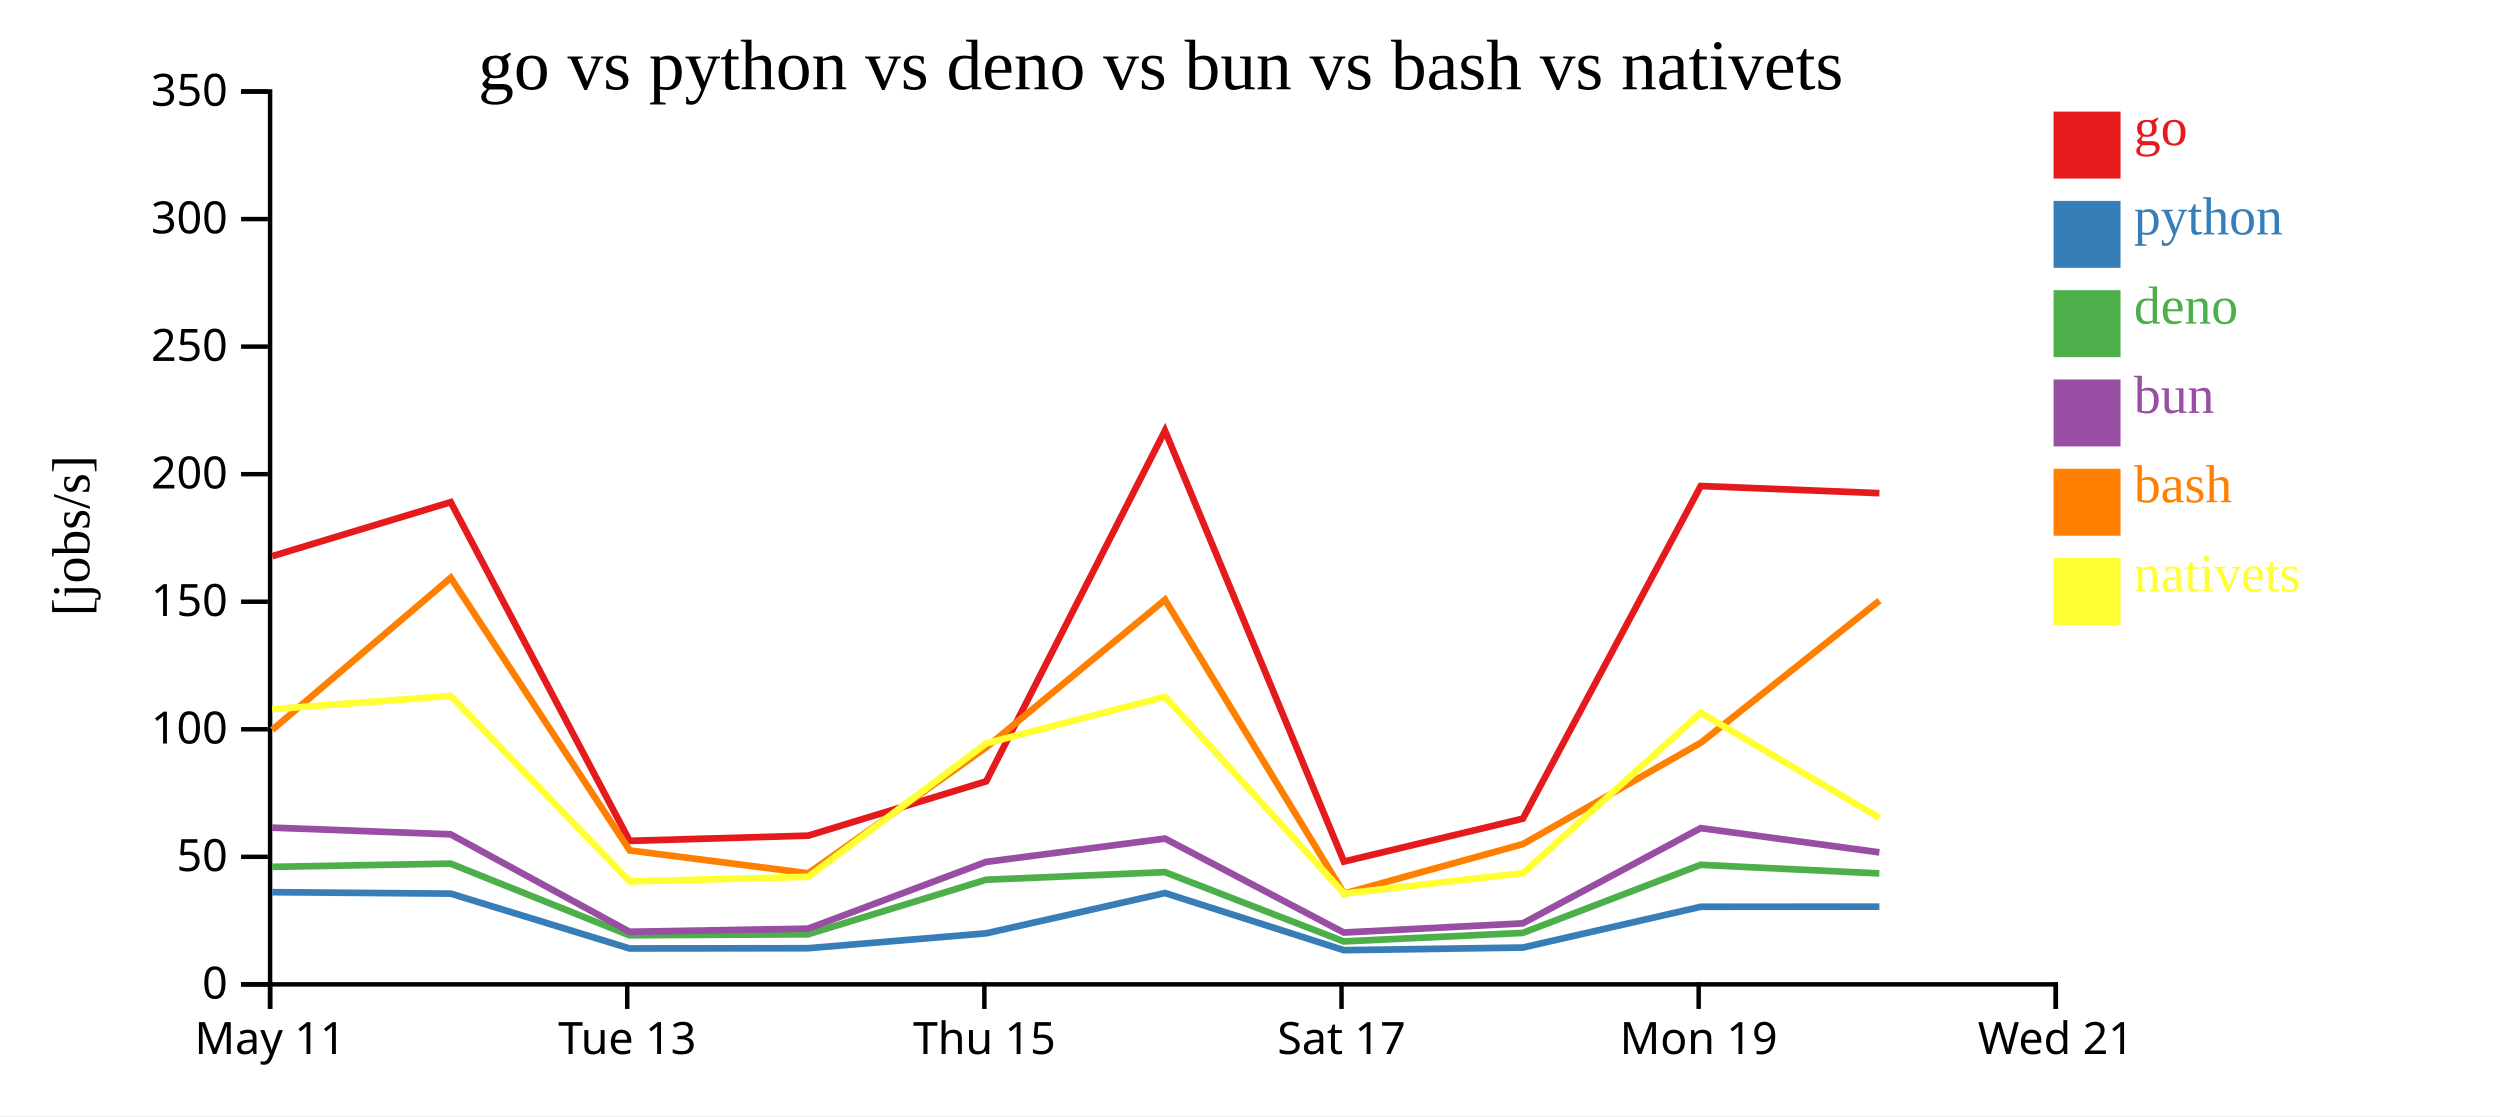
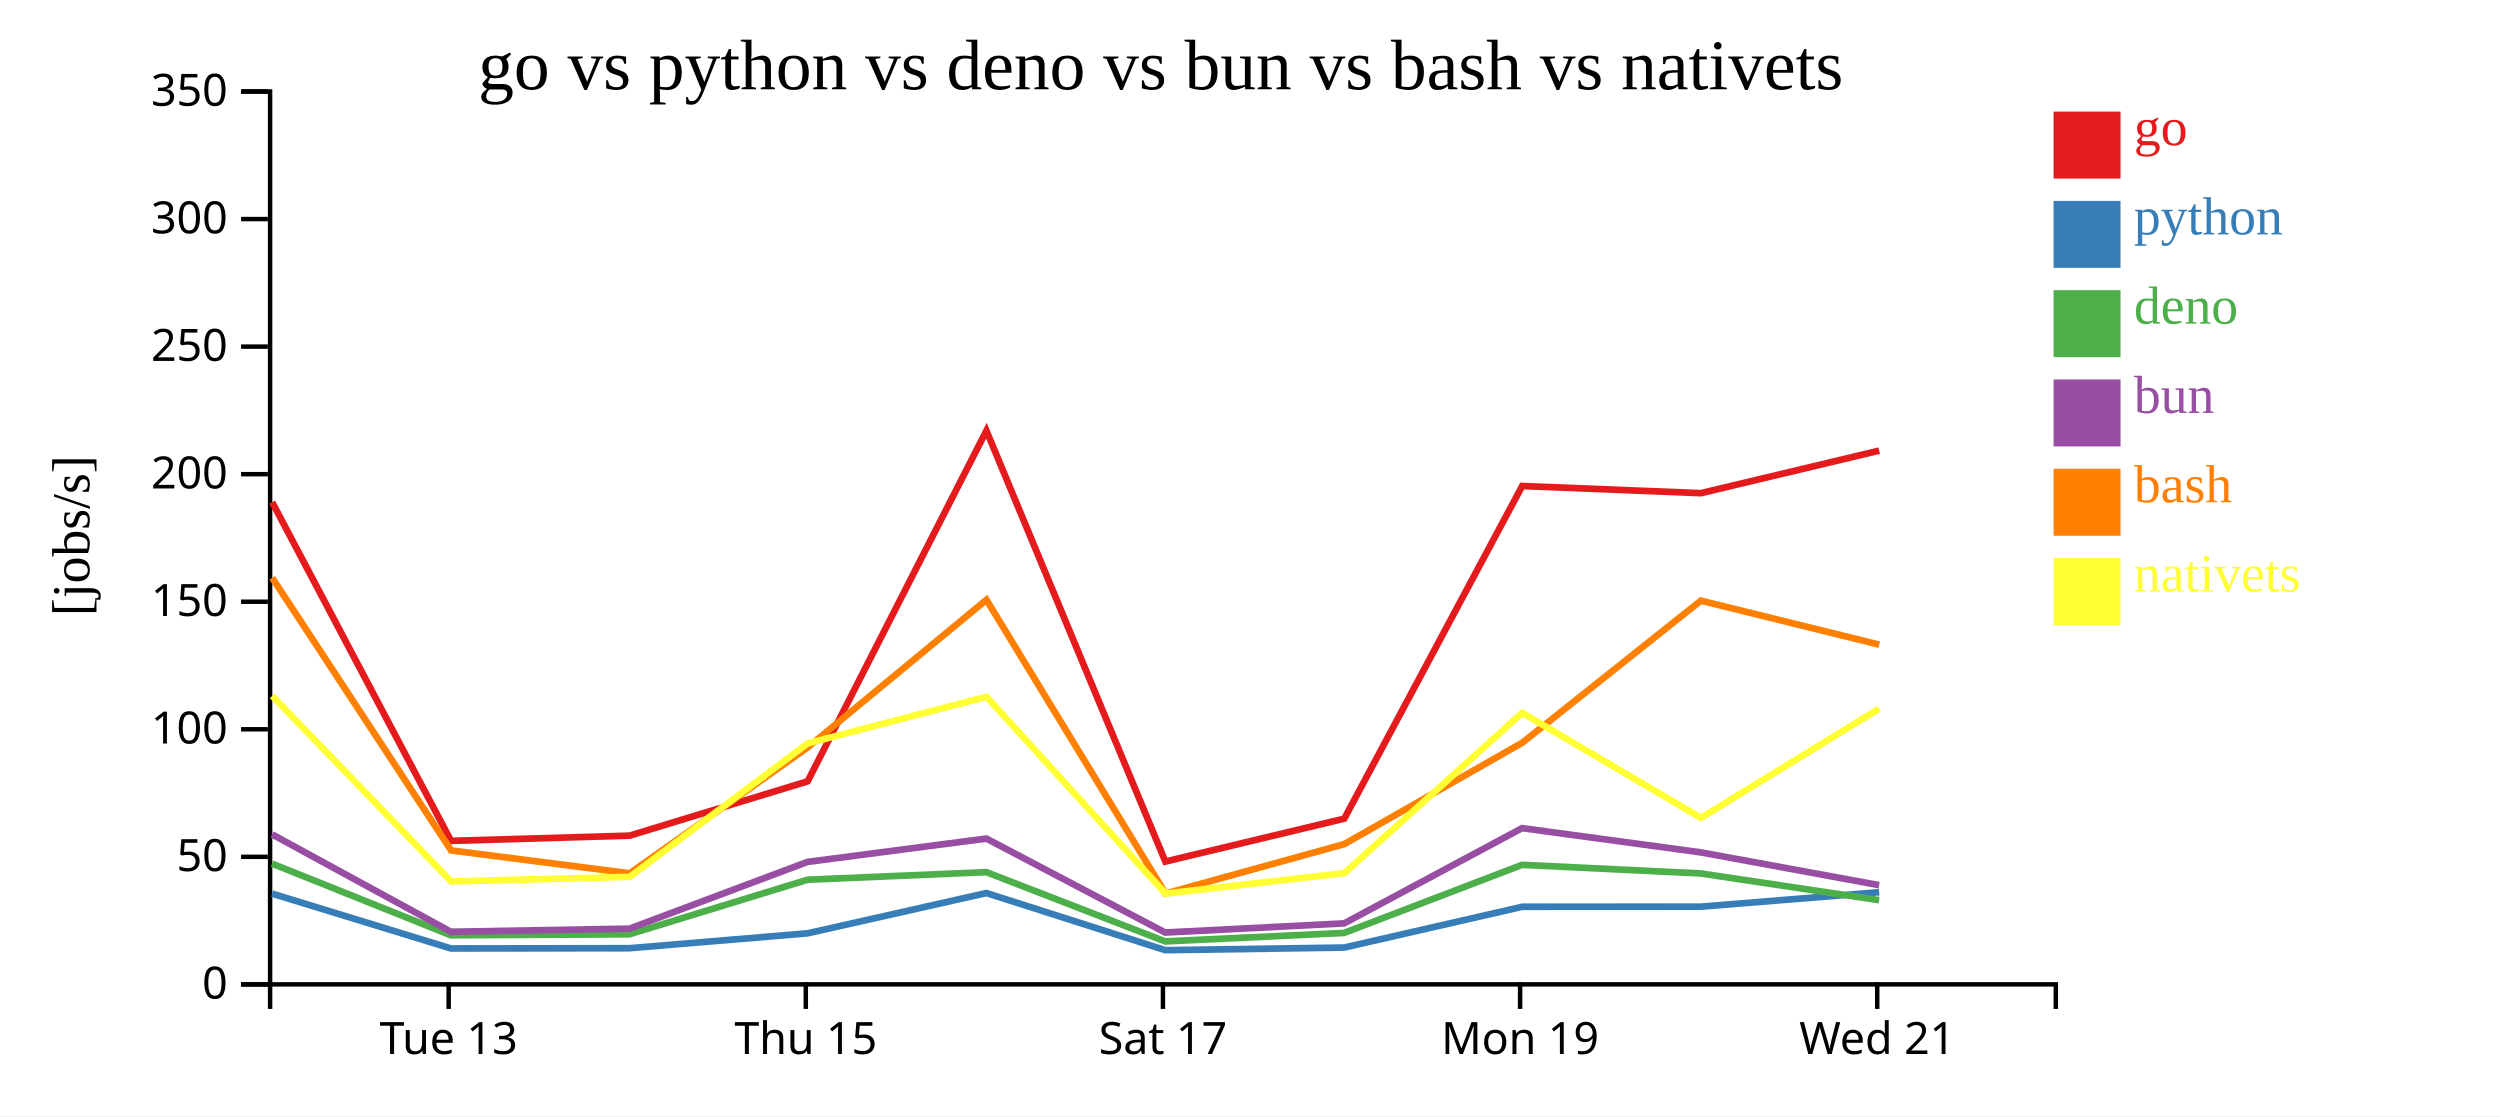
<svg xmlns="http://www.w3.org/2000/svg" width="560" height="250">
  <rect width="100%" height="100%" fill="white" />
  <g transform="translate(60,20)">
    <g transform="translate(0,200)" fill="none" font-size="10" font-family="sans-serif" text-anchor="middle">
      <path class="domain" stroke="currentColor" d="M0.5,6V0.5H400.5V6" />
-       <g class="tick" opacity="1" transform="translate(0.5,0)">
-         <line stroke="currentColor" y2="6" />
-         <text fill="currentColor" y="9" dy="0.71em">May 11</text>
-       </g>
-       <g class="tick" opacity="1" transform="translate(80.5,0)">
+       <g class="tick" opacity="1" transform="translate(40.5,0)">
        <line stroke="currentColor" y2="6" />
        <text fill="currentColor" y="9" dy="0.71em">Tue 13</text>
      </g>
-       <g class="tick" opacity="1" transform="translate(160.5,0)">
+       <g class="tick" opacity="1" transform="translate(120.5,0)">
        <line stroke="currentColor" y2="6" />
        <text fill="currentColor" y="9" dy="0.71em">Thu 15</text>
      </g>
-       <g class="tick" opacity="1" transform="translate(240.5,0)">
+       <g class="tick" opacity="1" transform="translate(200.5,0)">
        <line stroke="currentColor" y2="6" />
        <text fill="currentColor" y="9" dy="0.71em">Sat 17</text>
      </g>
-       <g class="tick" opacity="1" transform="translate(320.5,0)">
+       <g class="tick" opacity="1" transform="translate(280.5,0)">
        <line stroke="currentColor" y2="6" />
        <text fill="currentColor" y="9" dy="0.71em">Mon 19</text>
      </g>
-       <g class="tick" opacity="1" transform="translate(400.5,0)">
+       <g class="tick" opacity="1" transform="translate(360.5,0)">
        <line stroke="currentColor" y2="6" />
        <text fill="currentColor" y="9" dy="0.71em">Wed 21</text>
      </g>
    </g>
    <g fill="none" font-size="10" font-family="sans-serif" text-anchor="end">
      <path class="domain" stroke="currentColor" d="M-6,200.5H0.5V0.5H-6" />
      <g class="tick" opacity="1" transform="translate(0,200.5)">
        <line stroke="currentColor" x2="-6" />
        <text fill="currentColor" x="-9" dy="0.32em">0</text>
      </g>
      <g class="tick" opacity="1" transform="translate(0,171.9286)">
        <line stroke="currentColor" x2="-6" />
        <text fill="currentColor" x="-9" dy="0.32em">50</text>
      </g>
      <g class="tick" opacity="1" transform="translate(0,143.3571)">
        <line stroke="currentColor" x2="-6" />
        <text fill="currentColor" x="-9" dy="0.32em">100</text>
      </g>
      <g class="tick" opacity="1" transform="translate(0,114.7857)">
        <line stroke="currentColor" x2="-6" />
        <text fill="currentColor" x="-9" dy="0.32em">150</text>
      </g>
      <g class="tick" opacity="1" transform="translate(0,86.21429)">
        <line stroke="currentColor" x2="-6" />
        <text fill="currentColor" x="-9" dy="0.32em">200</text>
      </g>
      <g class="tick" opacity="1" transform="translate(0,57.64286)">
        <line stroke="currentColor" x2="-6" />
        <text fill="currentColor" x="-9" dy="0.32em">250</text>
      </g>
      <g class="tick" opacity="1" transform="translate(0,29.07143)">
        <line stroke="currentColor" x2="-6" />
        <text fill="currentColor" x="-9" dy="0.32em">300</text>
      </g>
      <g class="tick" opacity="1" transform="translate(0,0.5)">
        <line stroke="currentColor" x2="-6" />
        <text fill="currentColor" x="-9" dy="0.32em">350</text>
      </g>
    </g>
    <text text-anchor="middle" style="font-size: 12px" transform="rotate(-90)" y="-40" x="-100">[jobs/s]</text>
    <text text-anchor="middle" style="font-size: 16px" y="0" x="200">go vs python vs deno vs bun vs bash vs nativets</text>
-     <path class="line" fill="none" stroke="#e41a1c" stroke-width="1.5" d="M0.977,104.579L40.958,92.477L81.031,168.352L121.036,167.186L160.912,155.014L200.956,76.475L241.042,172.987L281.119,163.375L320.966,88.87L360.988,90.468" />
-     <path class="line" fill="none" stroke="#377eb8" stroke-width="1.5" d="M0.971,179.847L40.952,180.174L81.012,192.454L121.018,192.4L160.899,189.062L200.951,180.04L241.021,192.84L281.102,192.253L320.961,183.116L360.983,183.093" />
-     <path class="line" fill="none" stroke="#4daf4a" stroke-width="1.5" d="M0.959,174.174L40.941,173.452L80.981,189.502L120.989,189.283L160.881,177.06L200.939,175.357L240.989,190.877L281.074,188.975L320.948,173.723L360.969,175.651" />
-     <path class="line" fill="none" stroke="#984ea3" stroke-width="1.5" d="M0.964,165.389L40.945,166.897L80.994,188.715L121,188.021L160.887,173.064L200.944,167.839L241.001,188.886L281.084,186.835L320.952,165.502L360.974,170.934" />
-     <path class="line" fill="none" stroke="#ff7f00" stroke-width="1.5" d="M0.987,143.487L40.965,109.426L81.051,170.492L121.059,175.624L160.923,147.416L200.963,114.354L241.07,180.154L281.137,169.074L320.977,146.38L360.995,114.546" />
-     <path class="line" fill="none" stroke="#ffff33" stroke-width="1.5" d="M0.996,138.858L40.973,135.877L81.074,177.442L121.082,176.408L160.933,146.503L200.971,136.075L241.097,180.167L281.159,175.568L320.986,139.672L361.01,163.214" />
+     <path class="line" fill="none" stroke="#e41a1c" stroke-width="1.5" d="M0.958,92.477L41.031,168.352L81.036,167.186L120.912,155.014L160.956,76.475L201.042,172.987L241.119,163.375L280.966,88.87L320.988,90.468L360.941,80.94" />
+     <path class="line" fill="none" stroke="#377eb8" stroke-width="1.5" d="M0.952,180.174L41.012,192.454L81.018,192.4L120.899,189.062L160.951,180.04L201.021,192.84L241.102,192.253L280.961,183.116L320.983,183.093L360.935,179.854" />
+     <path class="line" fill="none" stroke="#4daf4a" stroke-width="1.5" d="M0.941,173.452L40.981,189.502L80.989,189.283L120.881,177.06L160.939,175.357L200.989,190.877L241.074,188.975L280.948,173.723L320.969,175.651L360.922,181.636" />
+     <path class="line" fill="none" stroke="#984ea3" stroke-width="1.5" d="M0.945,166.897L40.994,188.715L81,188.021L120.887,173.064L160.944,167.839L201.001,188.886L241.084,186.835L280.952,165.502L320.974,170.934L360.928,178.279" />
+     <path class="line" fill="none" stroke="#ff7f00" stroke-width="1.5" d="M0.965,109.426L41.051,170.492L81.059,175.624L120.923,147.416L160.963,114.354L201.07,180.154L241.137,169.074L280.977,146.38L320.995,114.546L360.948,124.404" />
+     <path class="line" fill="none" stroke="#ffff33" stroke-width="1.5" d="M0.973,135.877L41.074,177.442L81.082,176.408L120.933,146.503L160.971,136.075L201.097,180.167L241.159,175.568L280.986,139.672L321.01,163.214L360.957,138.731" />
    <rect class="dot" x="400" y="5" width="15" height="15" style="fill: #e41a1c;" />
    <rect class="dot" x="400" y="25" width="15" height="15" style="fill: #377eb8;" />
    <rect class="dot" x="400" y="45" width="15" height="15" style="fill: #4daf4a;" />
    <rect class="dot" x="400" y="65" width="15" height="15" style="fill: #984ea3;" />
    <rect class="dot" x="400" y="85" width="15" height="15" style="fill: #ff7f00;" />
    <rect class="dot" x="400" y="105" width="15" height="15" style="fill: #ffff33;" />
    <text class="label" x="418" y="12.5" style="fill: #e41a1c; alignment-baseline: middle;" text-anchor="left">go</text>
    <text class="label" x="418" y="32.5" style="fill: #377eb8; alignment-baseline: middle;" text-anchor="left">python</text>
    <text class="label" x="418" y="52.5" style="fill: #4daf4a; alignment-baseline: middle;" text-anchor="left">deno</text>
    <text class="label" x="418" y="72.5" style="fill: #984ea3; alignment-baseline: middle;" text-anchor="left">bun</text>
    <text class="label" x="418" y="92.5" style="fill: #ff7f00; alignment-baseline: middle;" text-anchor="left">bash</text>
    <text class="label" x="418" y="112.5" style="fill: #ffff33; alignment-baseline: middle;" text-anchor="left">nativets</text>
  </g>
</svg>
